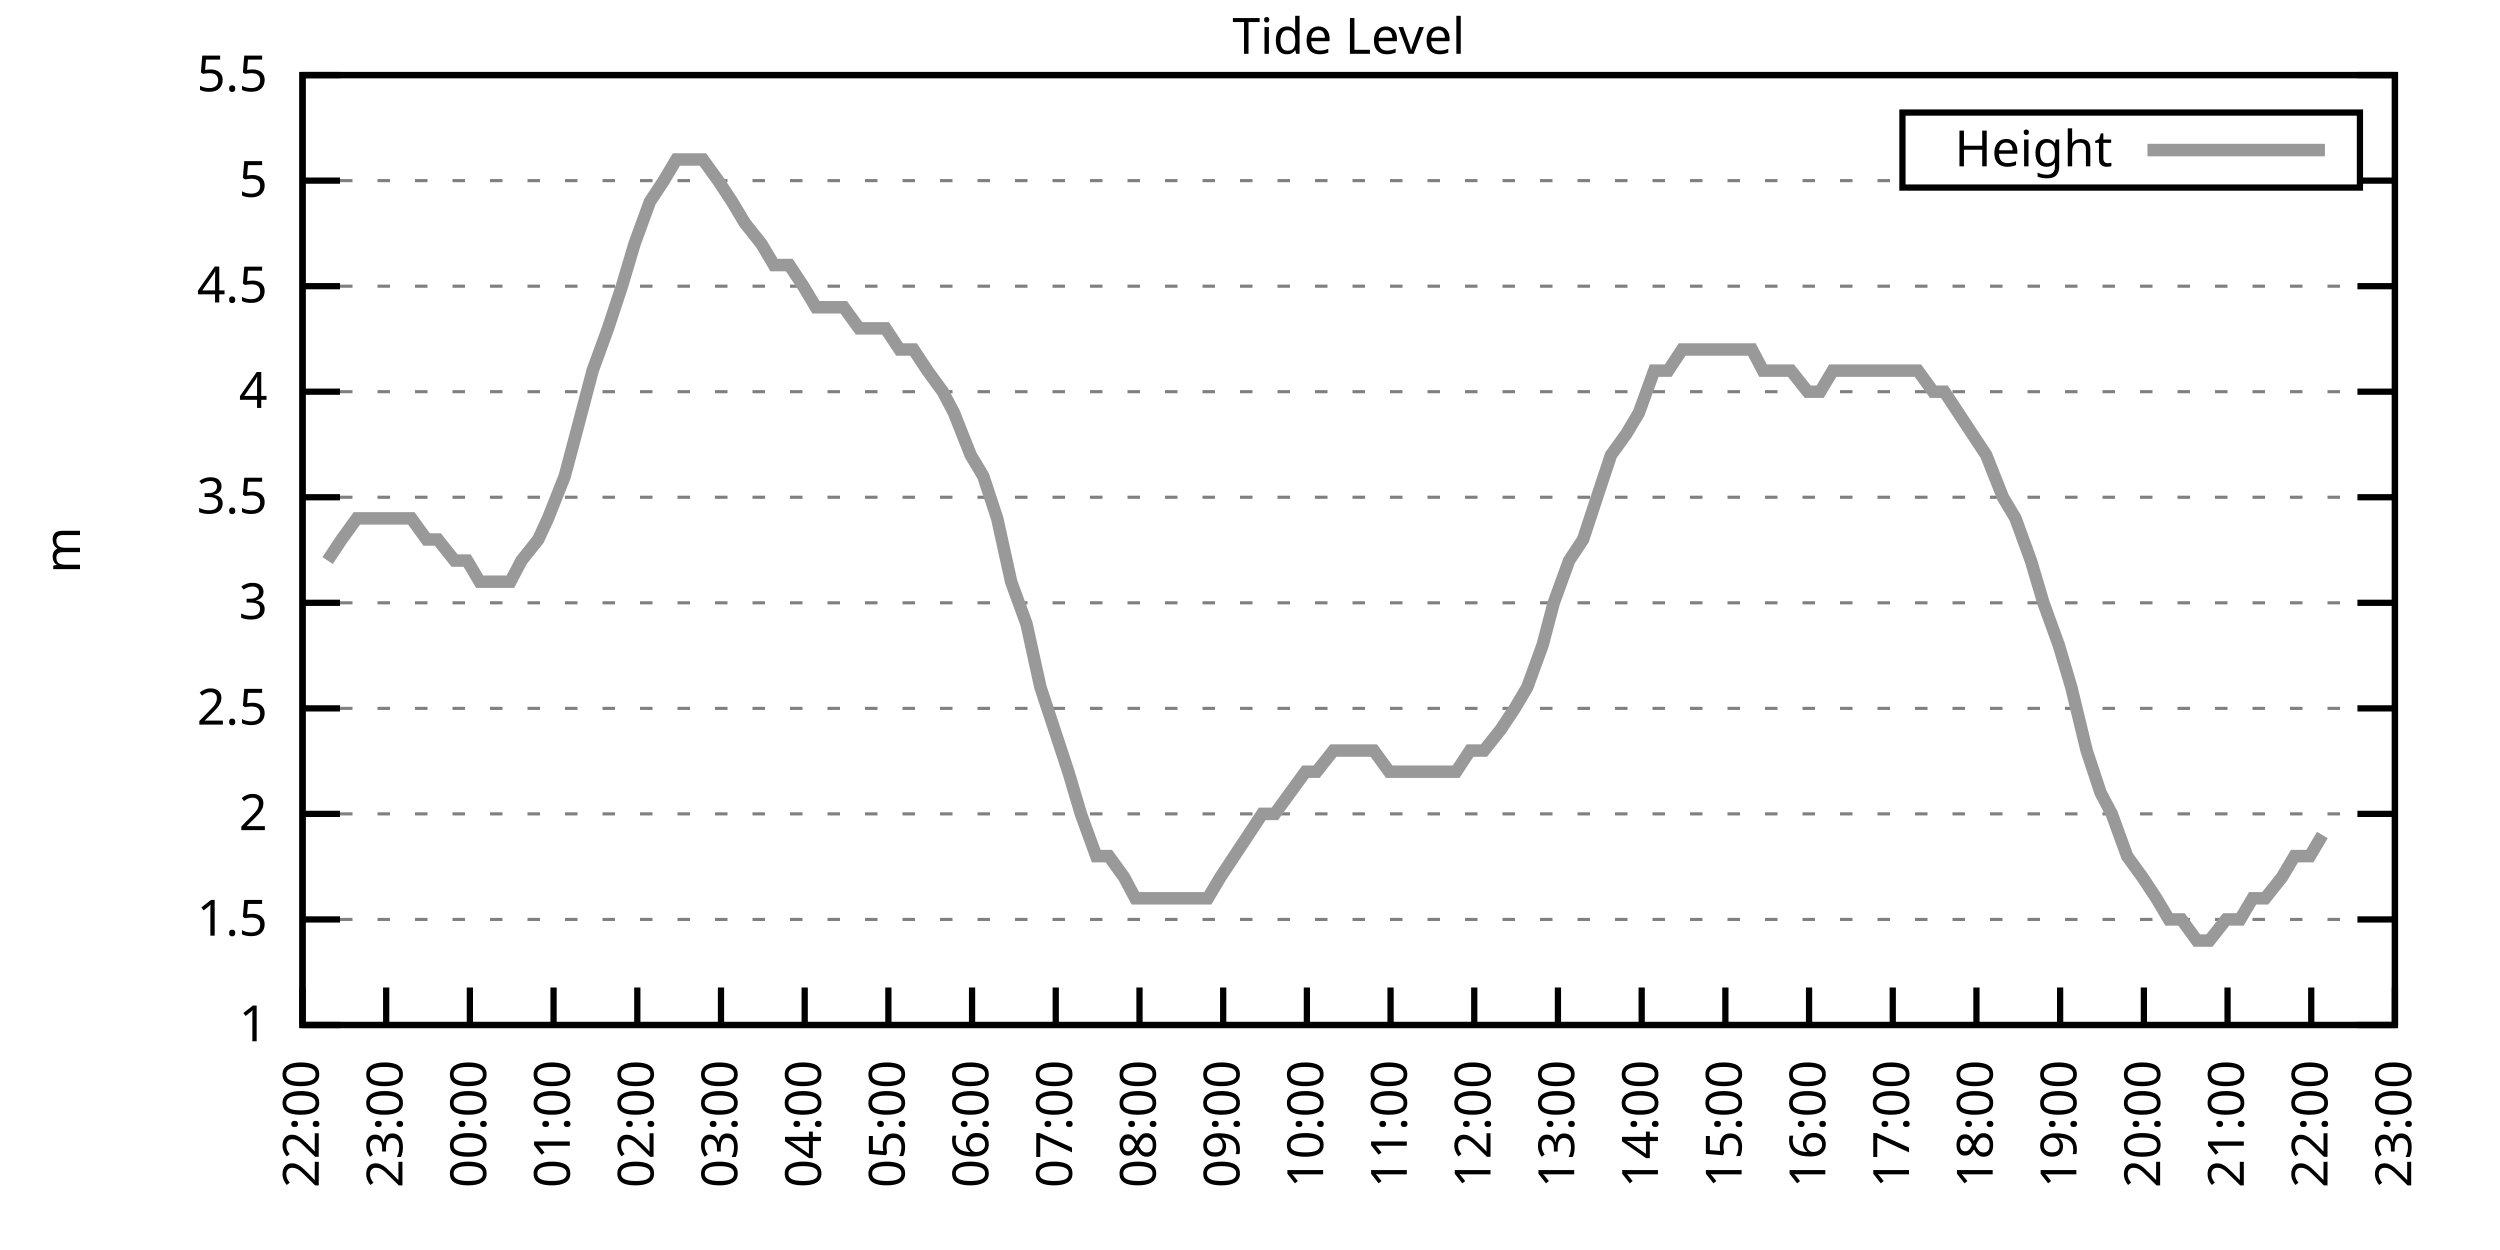
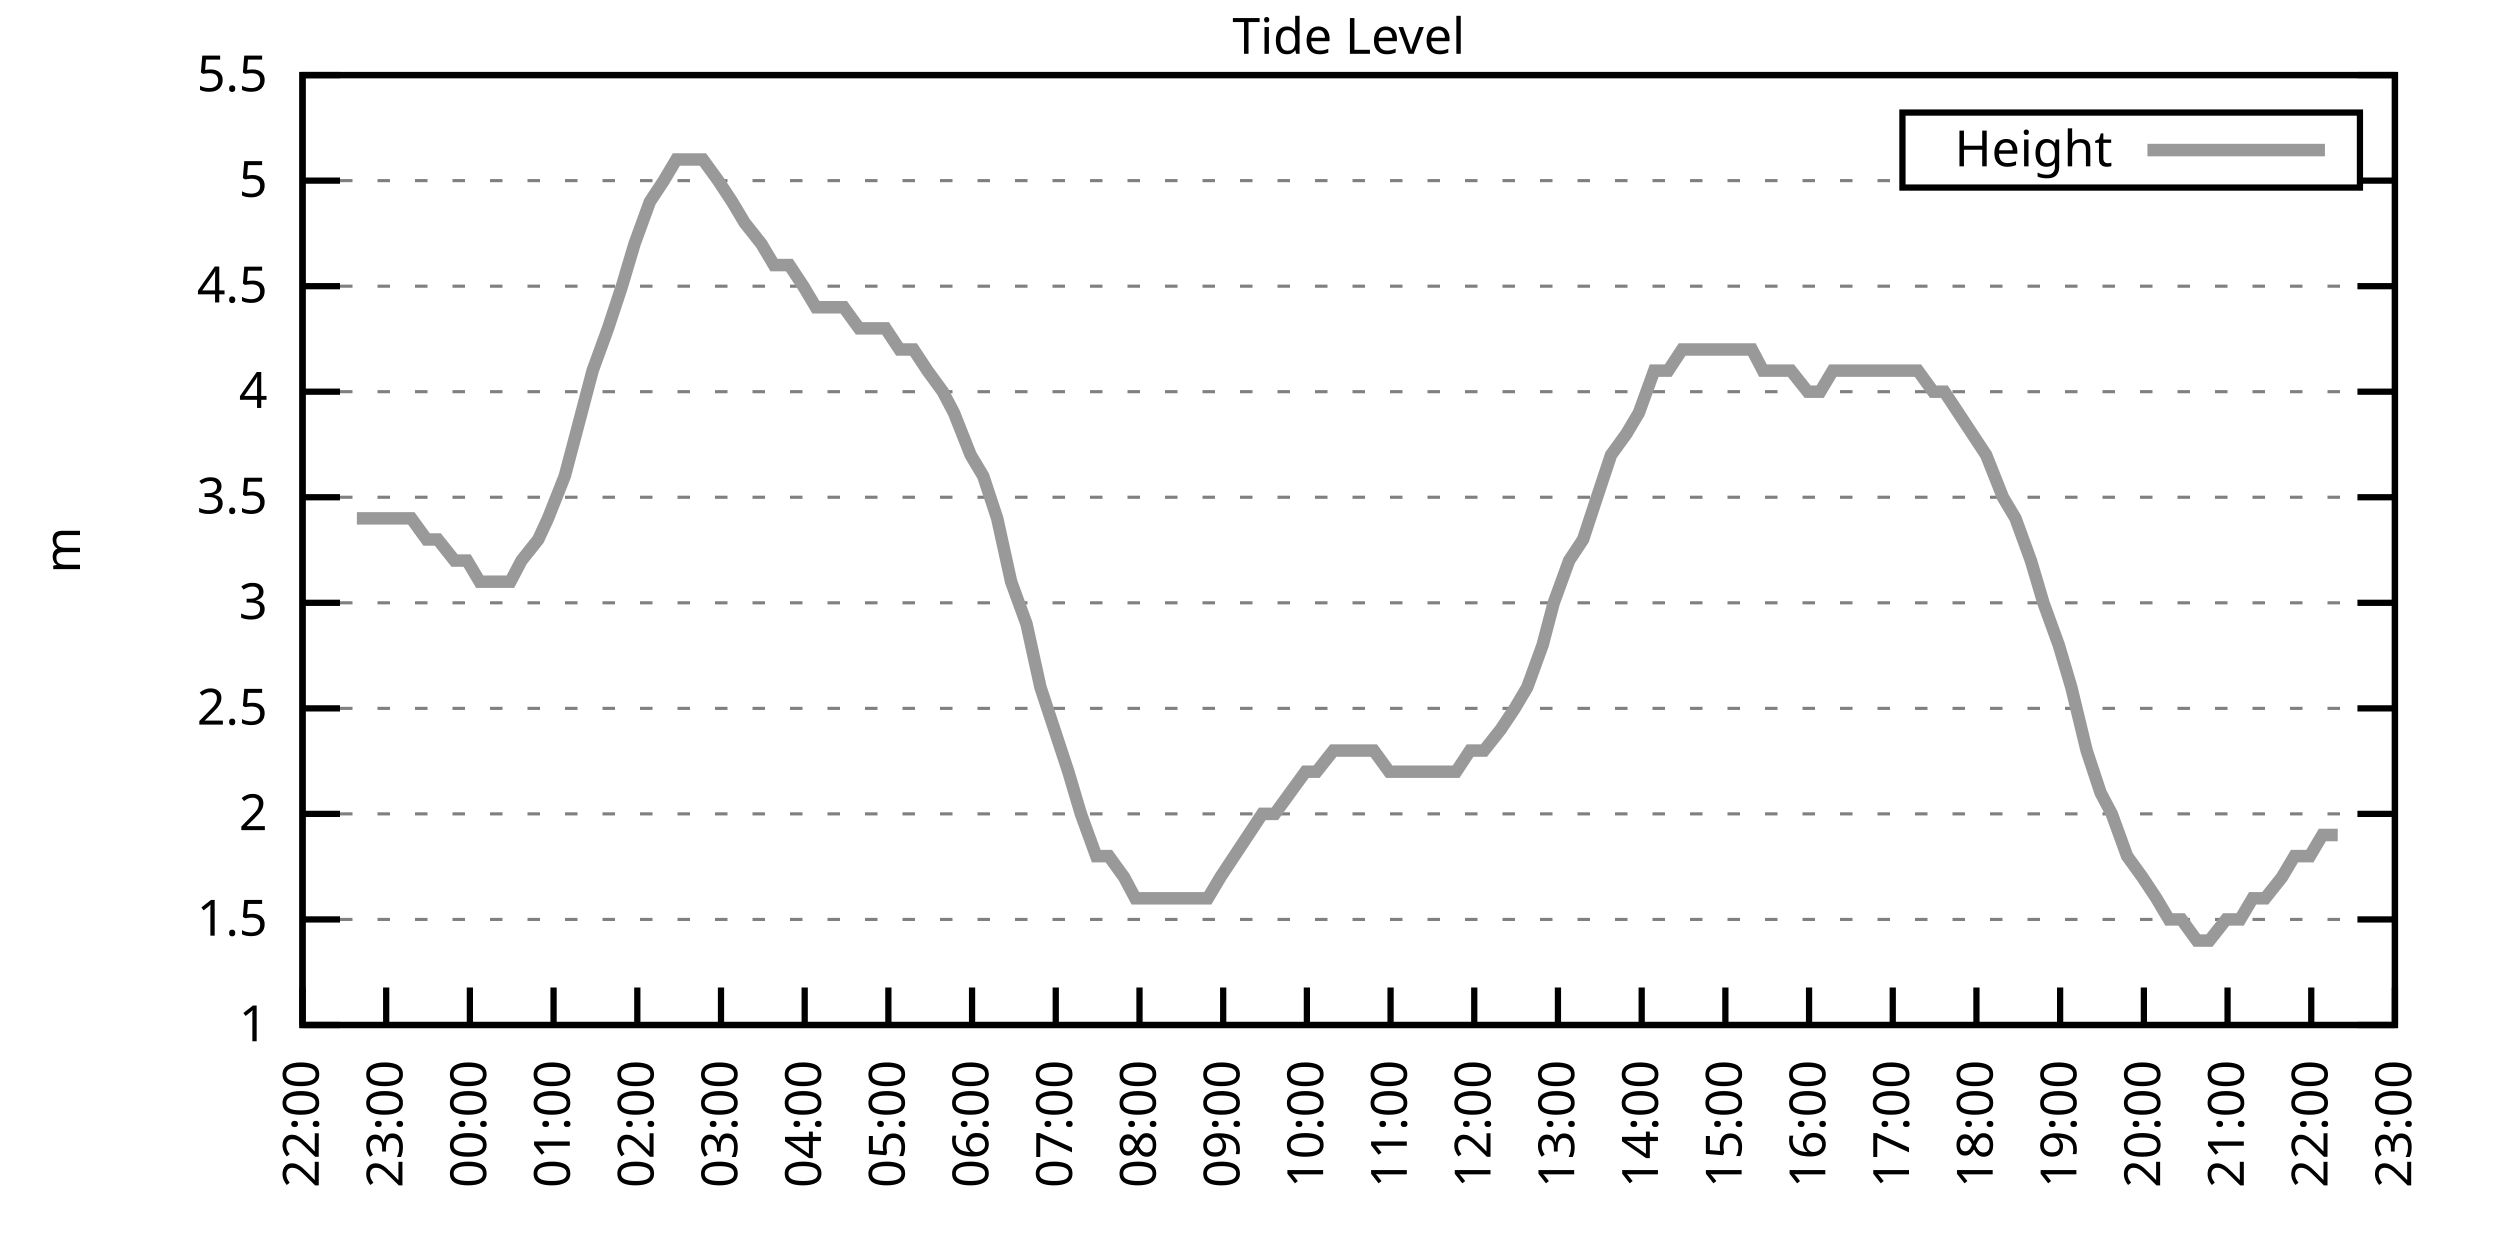
<svg xmlns="http://www.w3.org/2000/svg" xmlns:xlink="http://www.w3.org/1999/xlink" width="400" height="200" viewBox="0 0 400 200">
  <g id="gnuplot_canvas">
    <rect x="0" y="0" width="400" height="200" fill="none" />
    <defs>
      <circle id="gpDot" r="0.5" stroke-width="0.5" stroke="currentColor" />
      <path id="gpPt0" stroke-width="0.333" stroke="currentColor" d="M-1,0 h2 M0,-1 v2" />
      <path id="gpPt1" stroke-width="0.333" stroke="currentColor" d="M-1,-1 L1,1 M1,-1 L-1,1" />
      <path id="gpPt2" stroke-width="0.333" stroke="currentColor" d="M-1,0 L1,0 M0,-1 L0,1 M-1,-1 L1,1 M-1,1 L1,-1" />
      <rect id="gpPt3" stroke-width="0.333" stroke="currentColor" x="-1" y="-1" width="2" height="2" />
      <rect id="gpPt4" stroke-width="0.333" stroke="currentColor" fill="currentColor" x="-1" y="-1" width="2" height="2" />
      <circle id="gpPt5" stroke-width="0.333" stroke="currentColor" cx="0" cy="0" r="1" />
      <use xlink:href="#gpPt5" id="gpPt6" fill="currentColor" stroke="none" />
      <path id="gpPt7" stroke-width="0.333" stroke="currentColor" d="M0,-1.33 L-1.33,0.67 L1.33,0.67 z" />
      <use xlink:href="#gpPt7" id="gpPt8" fill="currentColor" stroke="none" />
      <use xlink:href="#gpPt7" id="gpPt9" stroke="currentColor" transform="rotate(180)" />
      <use xlink:href="#gpPt9" id="gpPt10" fill="currentColor" stroke="none" />
      <use xlink:href="#gpPt3" id="gpPt11" stroke="currentColor" transform="rotate(45)" />
      <use xlink:href="#gpPt11" id="gpPt12" fill="currentColor" stroke="none" />
      <path id="gpPt13" stroke-width="0.333" stroke="currentColor" d="M0,1.330 L1.265,0.411 L0.782,-1.067 L-0.782,-1.076 L-1.265,0.411 z" />
      <use xlink:href="#gpPt13" id="gpPt14" fill="currentColor" stroke="none" />
      <filter id="textbox" filterUnits="objectBoundingBox" x="0" y="0" height="1" width="1">
        <feFlood flood-color="white" flood-opacity="1" result="bgnd" />
        <feComposite in="SourceGraphic" in2="bgnd" operator="atop" />
      </filter>
      <filter id="greybox" filterUnits="objectBoundingBox" x="0" y="0" height="1" width="1">
        <feFlood flood-color="lightgrey" flood-opacity="1" result="grey" />
        <feComposite in="SourceGraphic" in2="grey" operator="atop" />
      </filter>
    </defs>
    <g fill="none" color="white" stroke="currentColor" stroke-width="1.00" stroke-linecap="butt" stroke-linejoin="miter">
</g>
    <g fill="none" color="black" stroke="currentColor" stroke-width="1.00" stroke-linecap="butt" stroke-linejoin="miter">
      <g stroke="none" shape-rendering="crispEdges">
        <polygon fill="rgb(255, 255, 255)" points="48.40,164.00 383.18,164.00 383.18,12.02 48.40,12.02 " />
      </g>
    </g>
    <g fill="none" color="black" stroke="currentColor" stroke-width="1.00" stroke-linecap="butt" stroke-linejoin="miter">
</g>
    <g fill="none" color="black" stroke="black" stroke-width="0.50" stroke-linecap="butt" stroke-linejoin="miter">
</g>
    <g fill="none" color="gray" stroke="currentColor" stroke-width="0.50" stroke-linecap="butt" stroke-linejoin="miter">
      <path stroke="gray" stroke-dasharray="2,4" class="gridline" d="M48.40,164.00 L383.19,164.00  " />
    </g>
    <g fill="none" color="gray" stroke="gray" stroke-width="1.00" stroke-linecap="butt" stroke-linejoin="miter">
</g>
    <g fill="none" color="black" stroke="currentColor" stroke-width="1.00" stroke-linecap="butt" stroke-linejoin="miter">
      <path stroke="black" d="M48.40,164.00 L54.40,164.00 M383.19,164.00 L377.19,164.00  " />
      <g transform="translate(42.80,166.60)" stroke="none" fill="black" font-family="Sans" font-size="8.00" text-anchor="end">
        <text>
          <tspan font-family="Sans"> 1</tspan>
        </text>
      </g>
    </g>
    <g fill="none" color="black" stroke="currentColor" stroke-width="1.00" stroke-linecap="butt" stroke-linejoin="miter">
</g>
    <g fill="none" color="black" stroke="black" stroke-width="0.50" stroke-linecap="butt" stroke-linejoin="miter">
</g>
    <g fill="none" color="gray" stroke="currentColor" stroke-width="0.50" stroke-linecap="butt" stroke-linejoin="miter">
      <path stroke="gray" stroke-dasharray="2,4" class="gridline" d="M48.40,147.11 L383.19,147.11  " />
    </g>
    <g fill="none" color="gray" stroke="gray" stroke-width="1.00" stroke-linecap="butt" stroke-linejoin="miter">
</g>
    <g fill="none" color="black" stroke="currentColor" stroke-width="1.00" stroke-linecap="butt" stroke-linejoin="miter">
      <path stroke="black" d="M48.40,147.11 L54.40,147.11 M383.19,147.11 L377.19,147.11  " />
      <g transform="translate(42.80,149.71)" stroke="none" fill="black" font-family="Sans" font-size="8.00" text-anchor="end">
        <text>
          <tspan font-family="Sans"> 1.5</tspan>
        </text>
      </g>
    </g>
    <g fill="none" color="black" stroke="currentColor" stroke-width="1.00" stroke-linecap="butt" stroke-linejoin="miter">
</g>
    <g fill="none" color="black" stroke="black" stroke-width="0.50" stroke-linecap="butt" stroke-linejoin="miter">
</g>
    <g fill="none" color="gray" stroke="currentColor" stroke-width="0.50" stroke-linecap="butt" stroke-linejoin="miter">
      <path stroke="gray" stroke-dasharray="2,4" class="gridline" d="M48.40,130.22 L383.19,130.22  " />
    </g>
    <g fill="none" color="gray" stroke="gray" stroke-width="1.00" stroke-linecap="butt" stroke-linejoin="miter">
</g>
    <g fill="none" color="black" stroke="currentColor" stroke-width="1.00" stroke-linecap="butt" stroke-linejoin="miter">
      <path stroke="black" d="M48.40,130.22 L54.40,130.22 M383.19,130.22 L377.19,130.22  " />
      <g transform="translate(42.80,132.82)" stroke="none" fill="black" font-family="Sans" font-size="8.00" text-anchor="end">
        <text>
          <tspan font-family="Sans"> 2</tspan>
        </text>
      </g>
    </g>
    <g fill="none" color="black" stroke="currentColor" stroke-width="1.00" stroke-linecap="butt" stroke-linejoin="miter">
</g>
    <g fill="none" color="black" stroke="black" stroke-width="0.50" stroke-linecap="butt" stroke-linejoin="miter">
</g>
    <g fill="none" color="gray" stroke="currentColor" stroke-width="0.50" stroke-linecap="butt" stroke-linejoin="miter">
      <path stroke="gray" stroke-dasharray="2,4" class="gridline" d="M48.40,113.34 L383.19,113.34  " />
    </g>
    <g fill="none" color="gray" stroke="gray" stroke-width="1.00" stroke-linecap="butt" stroke-linejoin="miter">
</g>
    <g fill="none" color="black" stroke="currentColor" stroke-width="1.00" stroke-linecap="butt" stroke-linejoin="miter">
      <path stroke="black" d="M48.40,113.34 L54.40,113.34 M383.19,113.34 L377.19,113.34  " />
      <g transform="translate(42.80,115.94)" stroke="none" fill="black" font-family="Sans" font-size="8.00" text-anchor="end">
        <text>
          <tspan font-family="Sans"> 2.5</tspan>
        </text>
      </g>
    </g>
    <g fill="none" color="black" stroke="currentColor" stroke-width="1.00" stroke-linecap="butt" stroke-linejoin="miter">
</g>
    <g fill="none" color="black" stroke="black" stroke-width="0.50" stroke-linecap="butt" stroke-linejoin="miter">
</g>
    <g fill="none" color="gray" stroke="currentColor" stroke-width="0.50" stroke-linecap="butt" stroke-linejoin="miter">
      <path stroke="gray" stroke-dasharray="2,4" class="gridline" d="M48.40,96.45 L383.19,96.45  " />
    </g>
    <g fill="none" color="gray" stroke="gray" stroke-width="1.00" stroke-linecap="butt" stroke-linejoin="miter">
</g>
    <g fill="none" color="black" stroke="currentColor" stroke-width="1.00" stroke-linecap="butt" stroke-linejoin="miter">
      <path stroke="black" d="M48.40,96.45 L54.40,96.45 M383.19,96.45 L377.19,96.45  " />
      <g transform="translate(42.80,99.05)" stroke="none" fill="black" font-family="Sans" font-size="8.00" text-anchor="end">
        <text>
          <tspan font-family="Sans"> 3</tspan>
        </text>
      </g>
    </g>
    <g fill="none" color="black" stroke="currentColor" stroke-width="1.00" stroke-linecap="butt" stroke-linejoin="miter">
</g>
    <g fill="none" color="black" stroke="black" stroke-width="0.50" stroke-linecap="butt" stroke-linejoin="miter">
</g>
    <g fill="none" color="gray" stroke="currentColor" stroke-width="0.50" stroke-linecap="butt" stroke-linejoin="miter">
      <path stroke="gray" stroke-dasharray="2,4" class="gridline" d="M48.40,79.56 L383.19,79.56  " />
    </g>
    <g fill="none" color="gray" stroke="gray" stroke-width="1.00" stroke-linecap="butt" stroke-linejoin="miter">
</g>
    <g fill="none" color="black" stroke="currentColor" stroke-width="1.00" stroke-linecap="butt" stroke-linejoin="miter">
      <path stroke="black" d="M48.40,79.56 L54.40,79.56 M383.19,79.56 L377.19,79.56  " />
      <g transform="translate(42.80,82.16)" stroke="none" fill="black" font-family="Sans" font-size="8.00" text-anchor="end">
        <text>
          <tspan font-family="Sans"> 3.5</tspan>
        </text>
      </g>
    </g>
    <g fill="none" color="black" stroke="currentColor" stroke-width="1.00" stroke-linecap="butt" stroke-linejoin="miter">
</g>
    <g fill="none" color="black" stroke="black" stroke-width="0.50" stroke-linecap="butt" stroke-linejoin="miter">
</g>
    <g fill="none" color="gray" stroke="currentColor" stroke-width="0.50" stroke-linecap="butt" stroke-linejoin="miter">
      <path stroke="gray" stroke-dasharray="2,4" class="gridline" d="M48.40,62.67 L383.19,62.67  " />
    </g>
    <g fill="none" color="gray" stroke="gray" stroke-width="1.00" stroke-linecap="butt" stroke-linejoin="miter">
</g>
    <g fill="none" color="black" stroke="currentColor" stroke-width="1.00" stroke-linecap="butt" stroke-linejoin="miter">
      <path stroke="black" d="M48.40,62.67 L54.40,62.67 M383.19,62.67 L377.19,62.67  " />
      <g transform="translate(42.80,65.27)" stroke="none" fill="black" font-family="Sans" font-size="8.00" text-anchor="end">
        <text>
          <tspan font-family="Sans"> 4</tspan>
        </text>
      </g>
    </g>
    <g fill="none" color="black" stroke="currentColor" stroke-width="1.00" stroke-linecap="butt" stroke-linejoin="miter">
</g>
    <g fill="none" color="black" stroke="black" stroke-width="0.50" stroke-linecap="butt" stroke-linejoin="miter">
</g>
    <g fill="none" color="gray" stroke="currentColor" stroke-width="0.50" stroke-linecap="butt" stroke-linejoin="miter">
      <path stroke="gray" stroke-dasharray="2,4" class="gridline" d="M48.40,45.79 L383.19,45.79  " />
    </g>
    <g fill="none" color="gray" stroke="gray" stroke-width="1.00" stroke-linecap="butt" stroke-linejoin="miter">
</g>
    <g fill="none" color="black" stroke="currentColor" stroke-width="1.00" stroke-linecap="butt" stroke-linejoin="miter">
      <path stroke="black" d="M48.40,45.79 L54.40,45.79 M383.19,45.79 L377.19,45.79  " />
      <g transform="translate(42.80,48.39)" stroke="none" fill="black" font-family="Sans" font-size="8.00" text-anchor="end">
        <text>
          <tspan font-family="Sans"> 4.5</tspan>
        </text>
      </g>
    </g>
    <g fill="none" color="black" stroke="currentColor" stroke-width="1.00" stroke-linecap="butt" stroke-linejoin="miter">
</g>
    <g fill="none" color="black" stroke="black" stroke-width="0.50" stroke-linecap="butt" stroke-linejoin="miter">
</g>
    <g fill="none" color="gray" stroke="currentColor" stroke-width="0.50" stroke-linecap="butt" stroke-linejoin="miter">
      <path stroke="gray" stroke-dasharray="2,4" class="gridline" d="M48.40,28.90 L304.39,28.90 M377.59,28.90 L383.19,28.90  " />
    </g>
    <g fill="none" color="gray" stroke="gray" stroke-width="1.00" stroke-linecap="butt" stroke-linejoin="miter">
</g>
    <g fill="none" color="black" stroke="currentColor" stroke-width="1.00" stroke-linecap="butt" stroke-linejoin="miter">
      <path stroke="black" d="M48.40,28.90 L54.40,28.90 M383.19,28.90 L377.19,28.90  " />
      <g transform="translate(42.80,31.50)" stroke="none" fill="black" font-family="Sans" font-size="8.00" text-anchor="end">
        <text>
          <tspan font-family="Sans"> 5</tspan>
        </text>
      </g>
    </g>
    <g fill="none" color="black" stroke="currentColor" stroke-width="1.00" stroke-linecap="butt" stroke-linejoin="miter">
</g>
    <g fill="none" color="black" stroke="black" stroke-width="0.50" stroke-linecap="butt" stroke-linejoin="miter">
</g>
    <g fill="none" color="gray" stroke="currentColor" stroke-width="0.50" stroke-linecap="butt" stroke-linejoin="miter">
      <path stroke="gray" stroke-dasharray="2,4" class="gridline" d="M48.40,12.01 L383.19,12.01  " />
    </g>
    <g fill="none" color="gray" stroke="gray" stroke-width="1.00" stroke-linecap="butt" stroke-linejoin="miter">
</g>
    <g fill="none" color="black" stroke="currentColor" stroke-width="1.00" stroke-linecap="butt" stroke-linejoin="miter">
      <path stroke="black" d="M48.40,12.01 L54.40,12.01 M383.19,12.01 L377.19,12.01  " />
      <g transform="translate(42.80,14.61)" stroke="none" fill="black" font-family="Sans" font-size="8.00" text-anchor="end">
        <text>
          <tspan font-family="Sans"> 5.5</tspan>
        </text>
      </g>
    </g>
    <g fill="none" color="black" stroke="currentColor" stroke-width="1.00" stroke-linecap="butt" stroke-linejoin="miter">
      <path stroke="black" d="M48.40,164.00 L48.40,158.00  " />
      <g transform="translate(51.00,169.60) rotate(270.00)" stroke="none" fill="black" font-family="Sans" font-size="8.00" text-anchor="end">
        <text>
          <tspan font-family="Sans">22:00</tspan>
        </text>
      </g>
    </g>
    <g fill="none" color="black" stroke="currentColor" stroke-width="1.00" stroke-linecap="butt" stroke-linejoin="miter">
      <path stroke="black" d="M61.79,164.00 L61.79,158.00  " />
      <g transform="translate(64.39,169.60) rotate(270.00)" stroke="none" fill="black" font-family="Sans" font-size="8.00" text-anchor="end">
        <text>
          <tspan font-family="Sans">23:00</tspan>
        </text>
      </g>
    </g>
    <g fill="none" color="black" stroke="currentColor" stroke-width="1.00" stroke-linecap="butt" stroke-linejoin="miter">
      <path stroke="black" d="M75.18,164.00 L75.18,158.00  " />
      <g transform="translate(77.78,169.60) rotate(270.00)" stroke="none" fill="black" font-family="Sans" font-size="8.00" text-anchor="end">
        <text>
          <tspan font-family="Sans">00:00</tspan>
        </text>
      </g>
    </g>
    <g fill="none" color="black" stroke="currentColor" stroke-width="1.00" stroke-linecap="butt" stroke-linejoin="miter">
      <path stroke="black" d="M88.57,164.00 L88.57,158.00  " />
      <g transform="translate(91.17,169.60) rotate(270.00)" stroke="none" fill="black" font-family="Sans" font-size="8.00" text-anchor="end">
        <text>
          <tspan font-family="Sans">01:00</tspan>
        </text>
      </g>
    </g>
    <g fill="none" color="black" stroke="currentColor" stroke-width="1.00" stroke-linecap="butt" stroke-linejoin="miter">
      <path stroke="black" d="M101.97,164.00 L101.97,158.00  " />
      <g transform="translate(104.57,169.60) rotate(270.00)" stroke="none" fill="black" font-family="Sans" font-size="8.00" text-anchor="end">
        <text>
          <tspan font-family="Sans">02:00</tspan>
        </text>
      </g>
    </g>
    <g fill="none" color="black" stroke="currentColor" stroke-width="1.00" stroke-linecap="butt" stroke-linejoin="miter">
      <path stroke="black" d="M115.36,164.00 L115.36,158.00  " />
      <g transform="translate(117.96,169.60) rotate(270.00)" stroke="none" fill="black" font-family="Sans" font-size="8.00" text-anchor="end">
        <text>
          <tspan font-family="Sans">03:00</tspan>
        </text>
      </g>
    </g>
    <g fill="none" color="black" stroke="currentColor" stroke-width="1.00" stroke-linecap="butt" stroke-linejoin="miter">
      <path stroke="black" d="M128.75,164.00 L128.75,158.00  " />
      <g transform="translate(131.35,169.60) rotate(270.00)" stroke="none" fill="black" font-family="Sans" font-size="8.00" text-anchor="end">
        <text>
          <tspan font-family="Sans">04:00</tspan>
        </text>
      </g>
    </g>
    <g fill="none" color="black" stroke="currentColor" stroke-width="1.00" stroke-linecap="butt" stroke-linejoin="miter">
      <path stroke="black" d="M142.14,164.00 L142.14,158.00  " />
      <g transform="translate(144.74,169.60) rotate(270.00)" stroke="none" fill="black" font-family="Sans" font-size="8.00" text-anchor="end">
        <text>
          <tspan font-family="Sans">05:00</tspan>
        </text>
      </g>
    </g>
    <g fill="none" color="black" stroke="currentColor" stroke-width="1.00" stroke-linecap="butt" stroke-linejoin="miter">
      <path stroke="black" d="M155.53,164.00 L155.53,158.00  " />
      <g transform="translate(158.13,169.60) rotate(270.00)" stroke="none" fill="black" font-family="Sans" font-size="8.00" text-anchor="end">
        <text>
          <tspan font-family="Sans">06:00</tspan>
        </text>
      </g>
    </g>
    <g fill="none" color="black" stroke="currentColor" stroke-width="1.00" stroke-linecap="butt" stroke-linejoin="miter">
      <path stroke="black" d="M168.92,164.00 L168.92,158.00  " />
      <g transform="translate(171.52,169.60) rotate(270.00)" stroke="none" fill="black" font-family="Sans" font-size="8.00" text-anchor="end">
        <text>
          <tspan font-family="Sans">07:00</tspan>
        </text>
      </g>
    </g>
    <g fill="none" color="black" stroke="currentColor" stroke-width="1.00" stroke-linecap="butt" stroke-linejoin="miter">
      <path stroke="black" d="M182.32,164.00 L182.32,158.00  " />
      <g transform="translate(184.92,169.60) rotate(270.00)" stroke="none" fill="black" font-family="Sans" font-size="8.00" text-anchor="end">
        <text>
          <tspan font-family="Sans">08:00</tspan>
        </text>
      </g>
    </g>
    <g fill="none" color="black" stroke="currentColor" stroke-width="1.00" stroke-linecap="butt" stroke-linejoin="miter">
      <path stroke="black" d="M195.71,164.00 L195.71,158.00  " />
      <g transform="translate(198.31,169.60) rotate(270.00)" stroke="none" fill="black" font-family="Sans" font-size="8.00" text-anchor="end">
        <text>
          <tspan font-family="Sans">09:00</tspan>
        </text>
      </g>
    </g>
    <g fill="none" color="black" stroke="currentColor" stroke-width="1.00" stroke-linecap="butt" stroke-linejoin="miter">
      <path stroke="black" d="M209.10,164.00 L209.10,158.00  " />
      <g transform="translate(211.70,169.60) rotate(270.00)" stroke="none" fill="black" font-family="Sans" font-size="8.00" text-anchor="end">
        <text>
          <tspan font-family="Sans">10:00</tspan>
        </text>
      </g>
    </g>
    <g fill="none" color="black" stroke="currentColor" stroke-width="1.00" stroke-linecap="butt" stroke-linejoin="miter">
      <path stroke="black" d="M222.49,164.00 L222.49,158.00  " />
      <g transform="translate(225.09,169.60) rotate(270.00)" stroke="none" fill="black" font-family="Sans" font-size="8.00" text-anchor="end">
        <text>
          <tspan font-family="Sans">11:00</tspan>
        </text>
      </g>
    </g>
    <g fill="none" color="black" stroke="currentColor" stroke-width="1.00" stroke-linecap="butt" stroke-linejoin="miter">
      <path stroke="black" d="M235.88,164.00 L235.88,158.00  " />
      <g transform="translate(238.48,169.60) rotate(270.00)" stroke="none" fill="black" font-family="Sans" font-size="8.00" text-anchor="end">
        <text>
          <tspan font-family="Sans">12:00</tspan>
        </text>
      </g>
    </g>
    <g fill="none" color="black" stroke="currentColor" stroke-width="1.00" stroke-linecap="butt" stroke-linejoin="miter">
      <path stroke="black" d="M249.27,164.00 L249.27,158.00  " />
      <g transform="translate(251.87,169.60) rotate(270.00)" stroke="none" fill="black" font-family="Sans" font-size="8.00" text-anchor="end">
        <text>
          <tspan font-family="Sans">13:00</tspan>
        </text>
      </g>
    </g>
    <g fill="none" color="black" stroke="currentColor" stroke-width="1.00" stroke-linecap="butt" stroke-linejoin="miter">
      <path stroke="black" d="M262.67,164.00 L262.67,158.00  " />
      <g transform="translate(265.27,169.60) rotate(270.00)" stroke="none" fill="black" font-family="Sans" font-size="8.00" text-anchor="end">
        <text>
          <tspan font-family="Sans">14:00</tspan>
        </text>
      </g>
    </g>
    <g fill="none" color="black" stroke="currentColor" stroke-width="1.00" stroke-linecap="butt" stroke-linejoin="miter">
      <path stroke="black" d="M276.06,164.00 L276.06,158.00  " />
      <g transform="translate(278.66,169.60) rotate(270.00)" stroke="none" fill="black" font-family="Sans" font-size="8.00" text-anchor="end">
        <text>
          <tspan font-family="Sans">15:00</tspan>
        </text>
      </g>
    </g>
    <g fill="none" color="black" stroke="currentColor" stroke-width="1.00" stroke-linecap="butt" stroke-linejoin="miter">
      <path stroke="black" d="M289.45,164.00 L289.45,158.00  " />
      <g transform="translate(292.05,169.60) rotate(270.00)" stroke="none" fill="black" font-family="Sans" font-size="8.00" text-anchor="end">
        <text>
          <tspan font-family="Sans">16:00</tspan>
        </text>
      </g>
    </g>
    <g fill="none" color="black" stroke="currentColor" stroke-width="1.00" stroke-linecap="butt" stroke-linejoin="miter">
      <path stroke="black" d="M302.84,164.00 L302.84,158.00  " />
      <g transform="translate(305.44,169.60) rotate(270.00)" stroke="none" fill="black" font-family="Sans" font-size="8.00" text-anchor="end">
        <text>
          <tspan font-family="Sans">17:00</tspan>
        </text>
      </g>
    </g>
    <g fill="none" color="black" stroke="currentColor" stroke-width="1.00" stroke-linecap="butt" stroke-linejoin="miter">
      <path stroke="black" d="M316.23,164.00 L316.23,158.00  " />
      <g transform="translate(318.83,169.60) rotate(270.00)" stroke="none" fill="black" font-family="Sans" font-size="8.00" text-anchor="end">
        <text>
          <tspan font-family="Sans">18:00</tspan>
        </text>
      </g>
    </g>
    <g fill="none" color="black" stroke="currentColor" stroke-width="1.00" stroke-linecap="butt" stroke-linejoin="miter">
      <path stroke="black" d="M329.62,164.00 L329.62,158.00  " />
      <g transform="translate(332.22,169.60) rotate(270.00)" stroke="none" fill="black" font-family="Sans" font-size="8.00" text-anchor="end">
        <text>
          <tspan font-family="Sans">19:00</tspan>
        </text>
      </g>
    </g>
    <g fill="none" color="black" stroke="currentColor" stroke-width="1.00" stroke-linecap="butt" stroke-linejoin="miter">
      <path stroke="black" d="M343.02,164.00 L343.02,158.00  " />
      <g transform="translate(345.62,169.60) rotate(270.00)" stroke="none" fill="black" font-family="Sans" font-size="8.00" text-anchor="end">
        <text>
          <tspan font-family="Sans">20:00</tspan>
        </text>
      </g>
    </g>
    <g fill="none" color="black" stroke="currentColor" stroke-width="1.00" stroke-linecap="butt" stroke-linejoin="miter">
      <path stroke="black" d="M356.41,164.00 L356.41,158.00  " />
      <g transform="translate(359.01,169.60) rotate(270.00)" stroke="none" fill="black" font-family="Sans" font-size="8.00" text-anchor="end">
        <text>
          <tspan font-family="Sans">21:00</tspan>
        </text>
      </g>
    </g>
    <g fill="none" color="black" stroke="currentColor" stroke-width="1.00" stroke-linecap="butt" stroke-linejoin="miter">
      <path stroke="black" d="M369.80,164.00 L369.80,158.00  " />
      <g transform="translate(372.40,169.60) rotate(270.00)" stroke="none" fill="black" font-family="Sans" font-size="8.00" text-anchor="end">
        <text>
          <tspan font-family="Sans">22:00</tspan>
        </text>
      </g>
    </g>
    <g fill="none" color="black" stroke="currentColor" stroke-width="1.00" stroke-linecap="butt" stroke-linejoin="miter">
      <path stroke="black" d="M383.19,164.00 L383.19,158.00  " />
      <g transform="translate(385.79,169.60) rotate(270.00)" stroke="none" fill="black" font-family="Sans" font-size="8.00" text-anchor="end">
        <text>
          <tspan font-family="Sans">23:00</tspan>
        </text>
      </g>
    </g>
    <g fill="none" color="black" stroke="currentColor" stroke-width="1.00" stroke-linecap="butt" stroke-linejoin="miter">
</g>
    <g fill="none" color="black" stroke="currentColor" stroke-width="1.00" stroke-linecap="butt" stroke-linejoin="miter">
      <path stroke="black" d="M48.40,12.01 L48.40,164.00 L383.19,164.00 L383.19,12.01 L48.40,12.01 Z  " />
    </g>
    <g fill="none" color="black" stroke="currentColor" stroke-width="1.00" stroke-linecap="butt" stroke-linejoin="miter">
</g>
    <g fill="none" color="black" stroke="currentColor" stroke-width="1.00" stroke-linecap="butt" stroke-linejoin="miter">
      <path stroke="black" d="M304.39,30.01 L304.39,18.01 L377.59,18.01 L377.59,30.01 L304.39,30.01 Z  " />
    </g>
    <g id="Tide_level_plot_1">
      <g fill="none" color="white" stroke="black" stroke-width="2.00" stroke-linecap="butt" stroke-linejoin="miter">
</g>
      <g fill="none" color="black" stroke="currentColor" stroke-width="2.00" stroke-linecap="butt" stroke-linejoin="miter">
        <g transform="translate(337.99,26.61)" stroke="none" fill="black" font-family="Sans" font-size="8.00" text-anchor="end">
          <text>
            <tspan font-family="Sans">Height</tspan>
          </text>
        </g>
      </g>
      <g fill="none" color="black" stroke="currentColor" stroke-width="2.00" stroke-linecap="butt" stroke-linejoin="miter">
-         <path stroke="rgb(153, 153, 153)" d="M343.59,24.01 L371.99,24.01 M52.42,89.69 L54.65,86.32 L57.10,82.94 L59.34,82.94 L61.57,82.94 L63.80,82.94   L65.81,82.94 L68.26,86.32 L70.05,86.32 L72.73,89.69 L74.74,89.69 L76.75,93.07 L79.42,93.07 L81.66,93.07   L83.44,89.69 L86.12,86.32 L87.68,82.94 L90.36,76.18 L92.15,69.43 L94.82,59.30 L97.28,52.54 L99.51,45.79   L101.52,39.03 L103.98,32.28 L106.21,28.90 L108.22,25.52 L110.22,25.52 L112.46,25.52 L114.91,28.90 L117.14,32.28   L119.15,35.65 L121.83,39.03 L123.84,42.41 L126.29,42.41 L128.53,45.79 L130.54,49.16 L132.77,49.16 L135.00,49.16   L137.45,52.54 L139.69,52.54 L141.69,52.54 L143.93,55.92 L146.16,55.92 L148.39,59.30 L150.85,62.67 L152.63,66.05   L155.31,72.81 L157.32,76.18 L159.55,82.94 L161.78,93.07 L164.24,99.83 L166.47,109.96 L168.70,116.71 L170.93,123.47   L172.94,130.22 L175.40,136.98 L177.41,136.98 L179.86,140.36 L181.65,143.73 L183.88,143.73 L186.56,143.73 L188.57,143.73   L191.02,143.73 L193.25,143.73 L195.26,140.36 L197.49,136.98 L199.73,133.60 L201.96,130.22 L203.97,130.22 L206.42,126.85   L208.88,123.47 L210.66,123.47 L213.34,120.09 L215.35,120.09 L217.80,120.09 L219.81,120.09 L222.27,123.47 L224.50,123.47   L226.51,123.47 L228.96,123.47 L230.97,123.47 L232.98,123.47 L235.21,120.09 L237.44,120.09 L240.12,116.71 L242.36,113.34   L244.36,109.96 L246.82,103.20 L248.60,96.45 L251.06,89.69 L253.29,86.32 L255.52,79.56 L257.76,72.81 L260.21,69.43   L262.22,66.05 L264.67,59.30 L266.91,59.30 L269.14,55.92 L271.15,55.92 L273.60,55.92 L275.39,55.92 L278.07,55.92   L280.30,55.92 L282.08,59.30 L284.76,59.30 L286.55,59.30 L289.23,62.67 L291.23,62.67 L293.24,59.30 L295.92,59.30   L297.71,59.30 L300.39,59.30 L302.62,59.30 L304.63,59.30 L306.86,59.30 L309.31,62.67 L311.10,62.67 L313.33,66.05   L317.79,72.81 L320.47,79.56 L322.48,82.94 L324.94,89.69 L326.95,96.45 L329.40,103.20 L331.41,109.96 L333.86,120.09   L336.10,126.85 L337.88,130.22 L340.34,136.98 L342.79,140.36 L345.02,143.73 L347.03,147.11 L349.04,147.11 L351.50,150.49   L353.51,150.49 L356.18,147.11 L358.42,147.11 L360.42,143.73 L362.43,143.73 L365.11,140.36 L367.12,136.98 L369.58,136.98   L371.58,133.60  " />
+         <path stroke="rgb(153, 153, 153)" d="M343.59,24.01 L371.99,24.01 M57.10,82.94 L59.34,82.94 L61.57,82.94 L63.80,82.94 L65.81,82.94 L68.26,86.32   L70.05,86.32 L72.73,89.69 L74.74,89.69 L76.75,93.07 L79.42,93.07 L81.66,93.07 L83.44,89.69 L86.12,86.32   L87.68,82.94 L90.36,76.18 L92.15,69.43 L94.82,59.30 L97.28,52.54 L99.51,45.79 L101.52,39.03 L103.98,32.28   L106.21,28.90 L108.22,25.52 L110.22,25.52 L112.46,25.52 L114.91,28.90 L117.14,32.28 L119.15,35.65 L121.83,39.03   L123.84,42.41 L126.29,42.41 L128.53,45.79 L130.54,49.16 L132.77,49.16 L135.00,49.16 L137.45,52.54 L139.69,52.54   L141.69,52.54 L143.93,55.92 L146.16,55.92 L148.39,59.30 L150.85,62.67 L152.63,66.05 L155.31,72.81 L157.32,76.18   L159.55,82.94 L161.78,93.07 L164.24,99.83 L166.47,109.96 L168.70,116.71 L170.93,123.47 L172.94,130.22 L175.40,136.98   L177.41,136.98 L179.86,140.36 L181.65,143.73 L183.88,143.73 L186.56,143.73 L188.57,143.73 L191.02,143.73 L193.25,143.73   L195.26,140.36 L197.49,136.98 L199.73,133.60 L201.96,130.22 L203.97,130.22 L206.42,126.85 L208.88,123.47 L210.66,123.47   L213.34,120.09 L215.35,120.09 L217.80,120.09 L219.81,120.09 L222.27,123.47 L224.50,123.47 L226.51,123.47 L228.96,123.47   L230.97,123.47 L232.98,123.47 L235.21,120.09 L237.44,120.09 L240.12,116.71 L242.36,113.34 L244.36,109.96 L246.82,103.20   L248.60,96.45 L251.06,89.69 L253.29,86.32 L255.52,79.56 L257.76,72.81 L260.21,69.43 L262.22,66.05 L264.67,59.30   L266.91,59.30 L269.14,55.92 L271.15,55.92 L273.60,55.92 L275.39,55.92 L278.07,55.92 L280.30,55.92 L282.08,59.30   L284.76,59.30 L286.55,59.30 L289.23,62.67 L291.23,62.67 L293.24,59.30 L295.92,59.30 L297.71,59.30 L300.39,59.30   L302.62,59.30 L304.63,59.30 L306.86,59.30 L309.31,62.67 L311.10,62.67 L313.33,66.05 L317.79,72.81 L320.47,79.56   L322.48,82.94 L324.94,89.69 L326.95,96.45 L329.40,103.20 L331.41,109.96 L333.86,120.09 L336.10,126.85 L337.88,130.22   L340.34,136.98 L342.79,140.36 L345.02,143.73 L347.03,147.11 L349.04,147.11 L351.50,150.49 L353.51,150.49 L356.18,147.11   L358.42,147.11 L360.42,143.73 L362.43,143.73 L365.11,140.36 L367.12,136.98 L369.58,136.98 L371.58,133.60 L374.04,133.60    " />
      </g>
    </g>
    <g fill="none" color="black" stroke="currentColor" stroke-width="2.00" stroke-linecap="butt" stroke-linejoin="miter">
</g>
    <g fill="none" color="black" stroke="black" stroke-width="1.00" stroke-linecap="butt" stroke-linejoin="miter">
</g>
    <g fill="none" color="black" stroke="currentColor" stroke-width="1.00" stroke-linecap="butt" stroke-linejoin="miter">
      <path stroke="black" d="M48.40,12.01 L48.40,164.00 L383.19,164.00 L383.19,12.01 L48.40,12.01 Z  " />
      <g transform="translate(12.80,88.01) rotate(270.00)" stroke="none" fill="black" font-family="Sans" font-size="8.00" text-anchor="middle">
        <text>
          <tspan font-family="Sans">m</tspan>
        </text>
      </g>
    </g>
    <g fill="none" color="black" stroke="currentColor" stroke-width="1.00" stroke-linecap="butt" stroke-linejoin="miter">
</g>
    <g fill="none" color="black" stroke="currentColor" stroke-width="1.00" stroke-linecap="butt" stroke-linejoin="miter">
      <g transform="translate(215.79,8.61)" stroke="none" fill="black" font-family="Sans" font-size="8.00" text-anchor="middle">
        <text>
          <tspan font-family="Sans">Tide Level</tspan>
        </text>
      </g>
    </g>
    <g fill="none" color="black" stroke="currentColor" stroke-width="1.00" stroke-linecap="butt" stroke-linejoin="miter">
</g>
  </g>
</svg>
